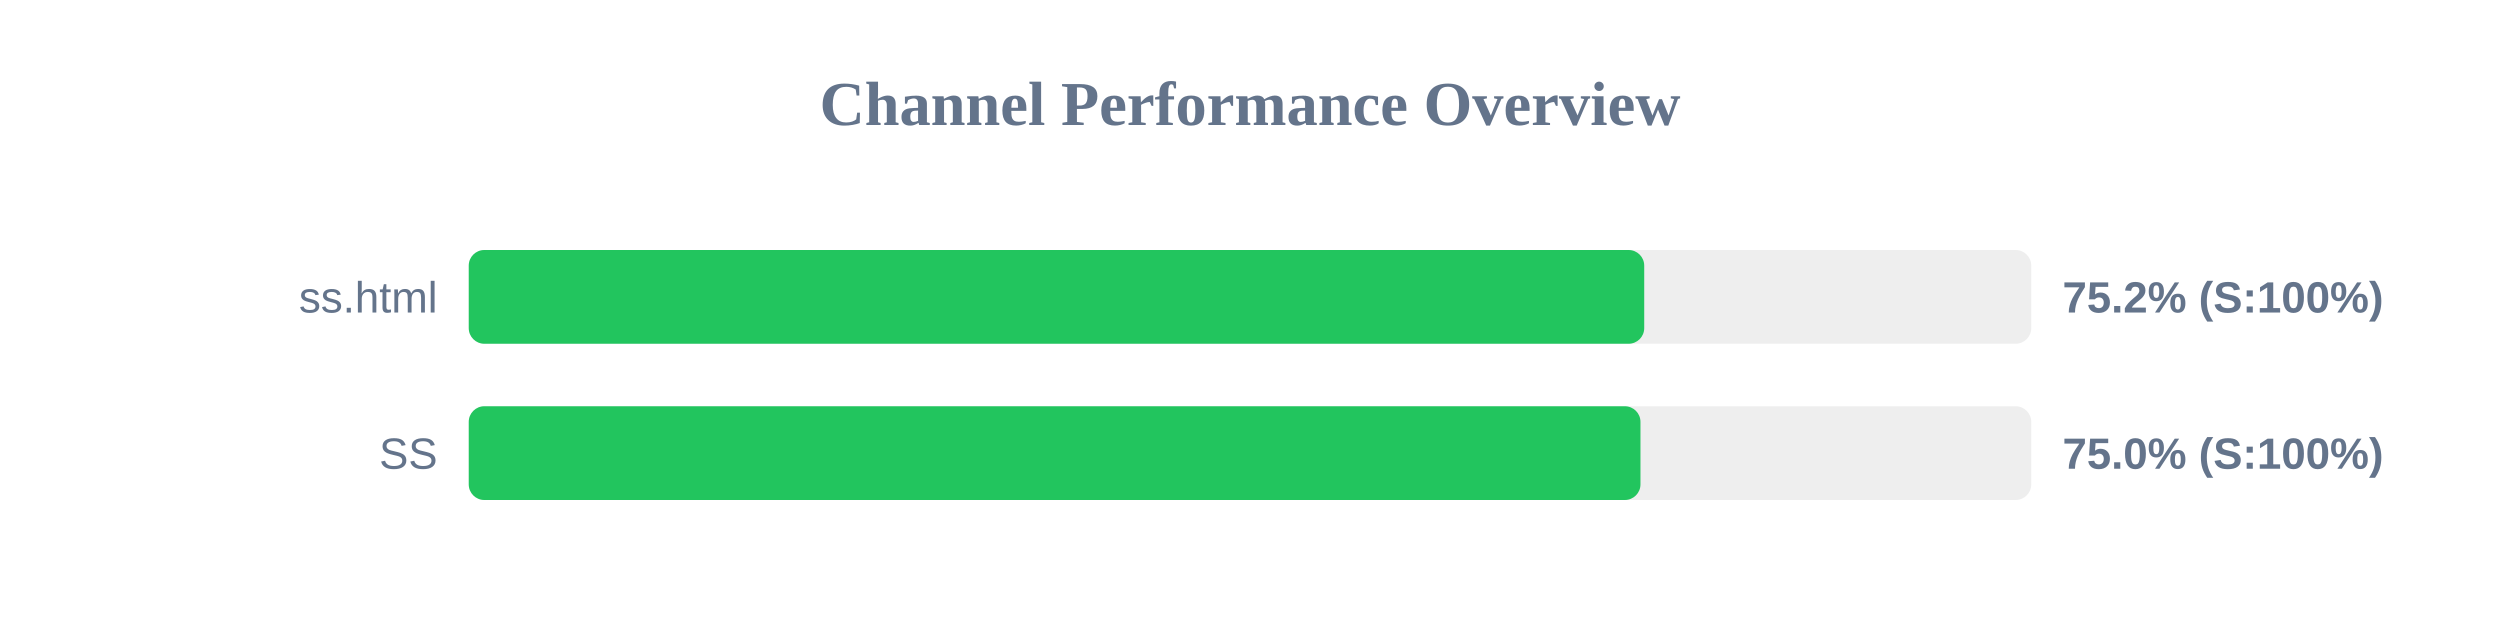
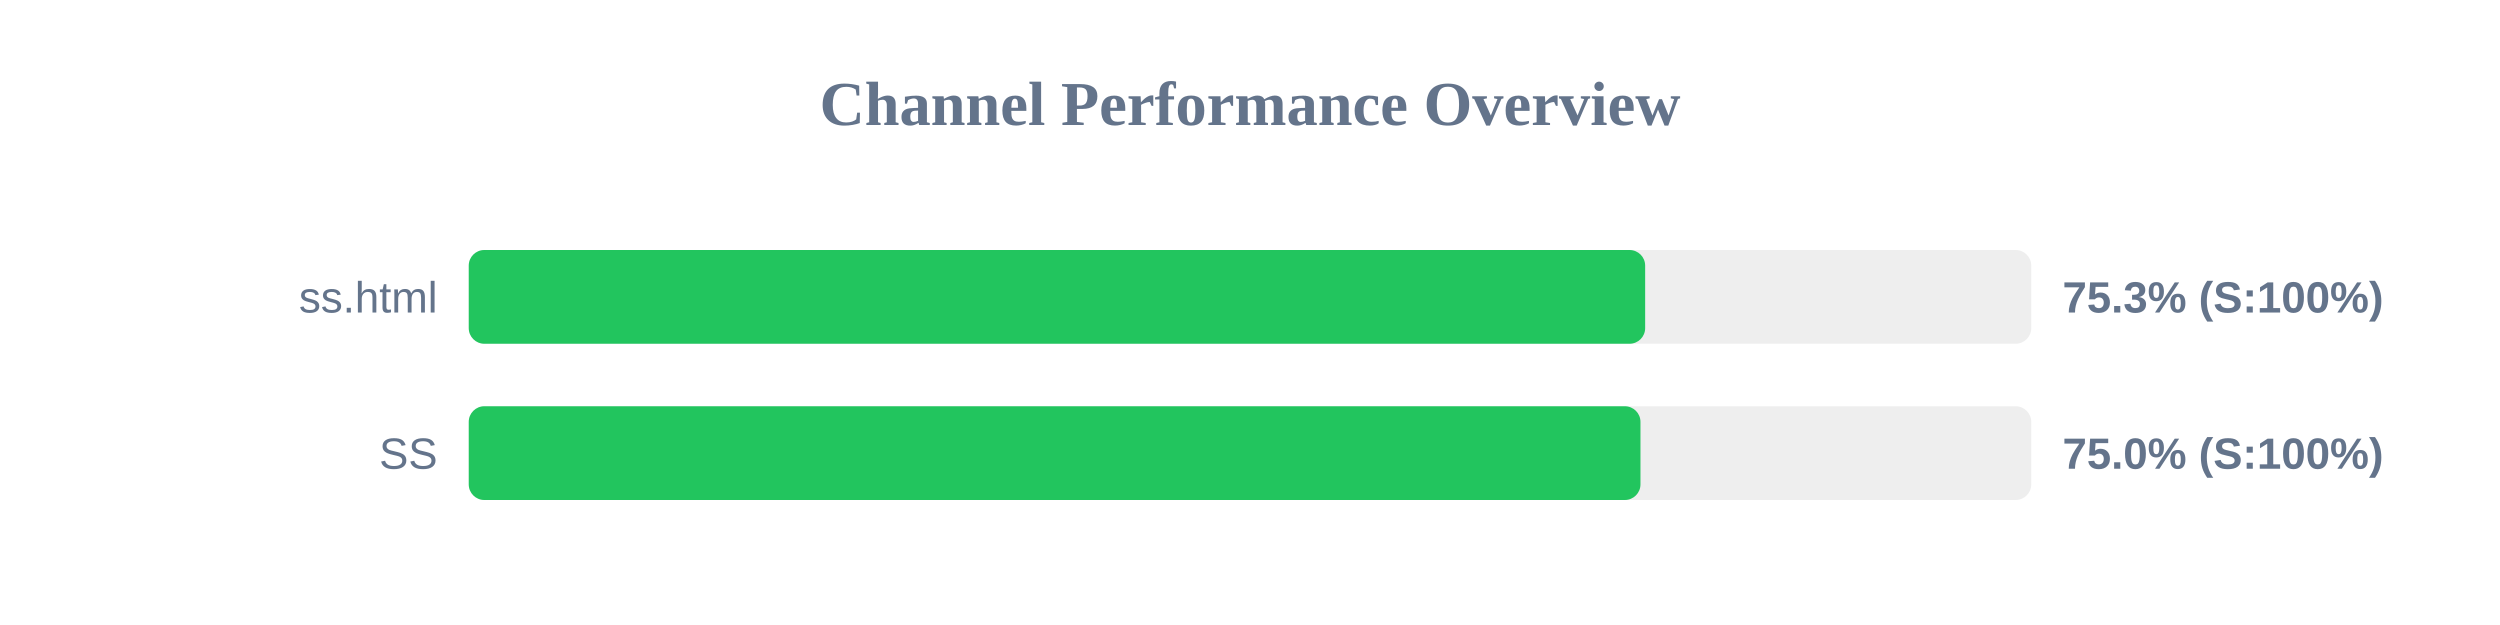
<svg xmlns="http://www.w3.org/2000/svg" width="800" height="200" version="1.1">
  <style>
        .row { font: 14px Arial; fill: #64748b; }
        .score { font: bold 14px Arial; fill: #64748b; }
    </style>
  <text x="400" y="40" text-anchor="middle" font-size="20px" font-weight="bold" fill="#64748b">Channel Performance Overview</text>
  <rect x="150" y="80" width="500" height="30" fill="#eee" rx="5" />
-   <rect x="150" y="80" width="376.15" height="30" fill="#22c55e" rx="5" />
+   <rect x="150" y="80" width="376.45" height="30" fill="#22c55e" rx="5" />
  <text x="140" y="100" text-anchor="end" class="row">ss.html</text>
-   <text x="660" y="100" text-anchor="start" class="score">75.2% (S:100%)</text>
+   <text x="660" y="100" text-anchor="start" class="score">75.3% (S:100%)</text>
  <rect x="150" y="130" width="500" height="30" fill="#eee" rx="5" />
  <rect x="150" y="130" width="374.95" height="30" fill="#22c55e" rx="5" />
  <text x="140" y="150" text-anchor="end" class="row">SS</text>
  <text x="660" y="150" text-anchor="start" class="score">75.0% (S:100%)</text>
</svg>
